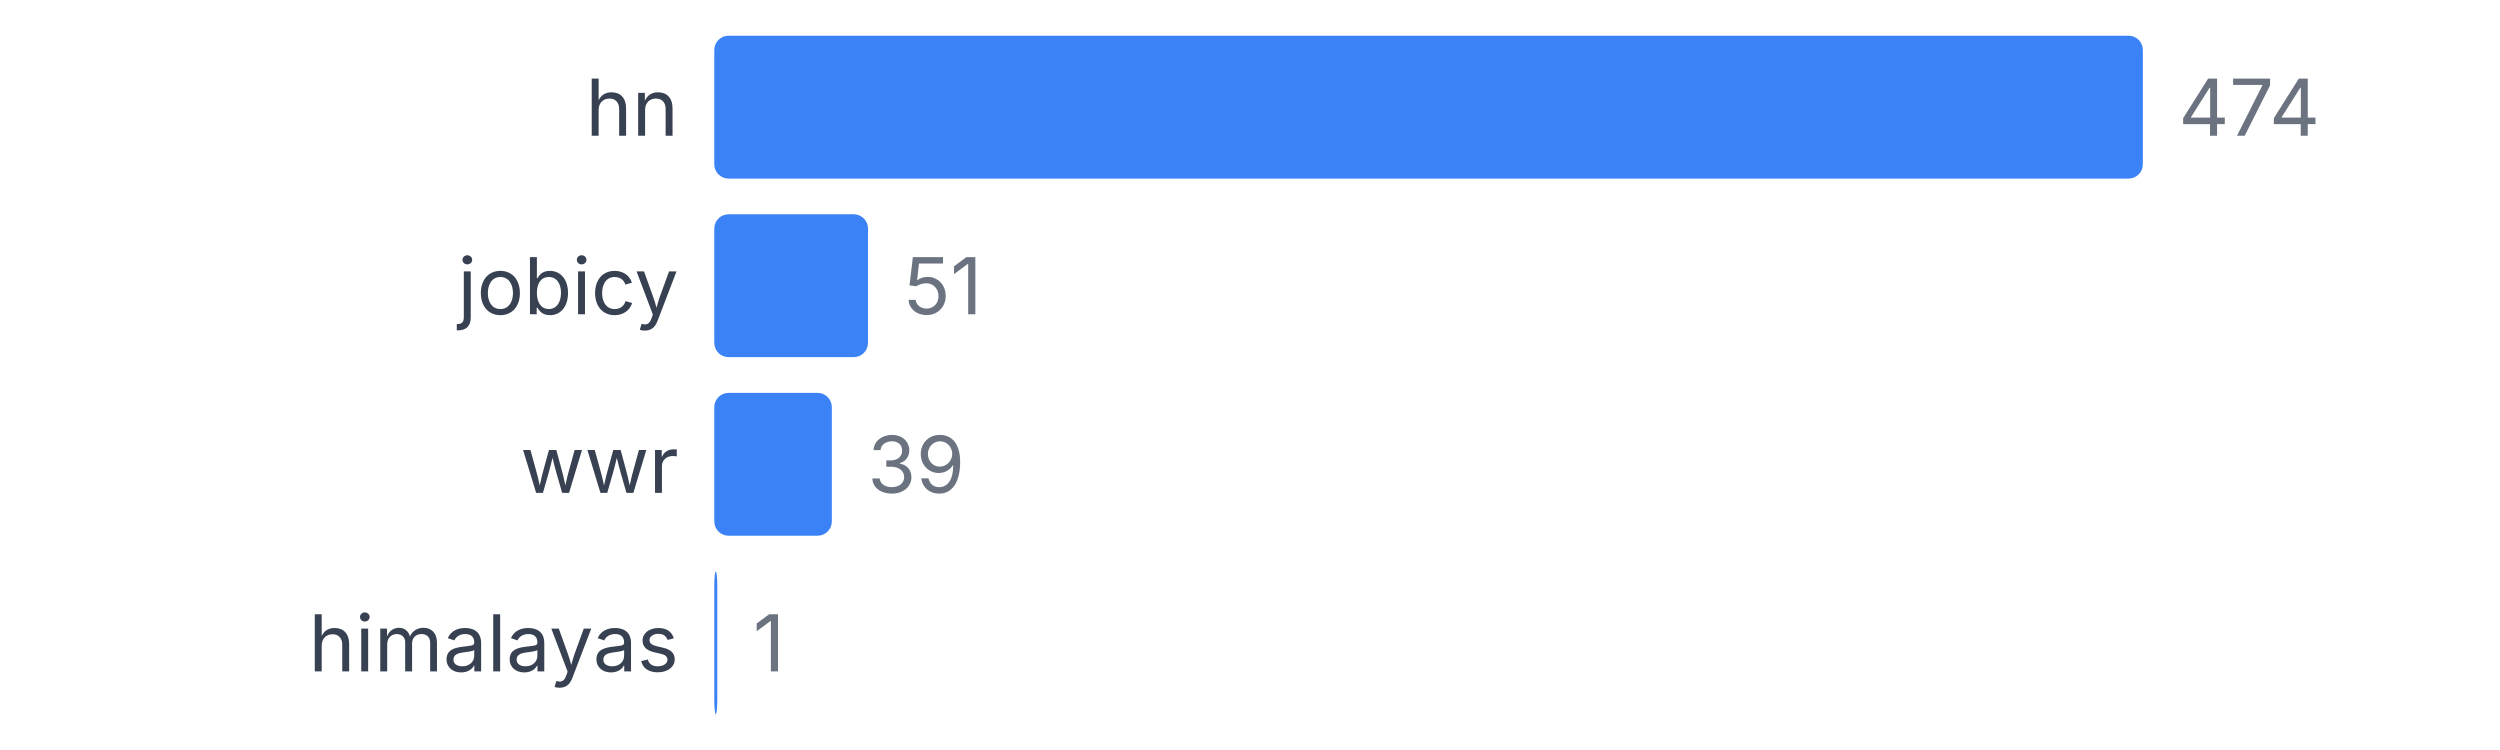
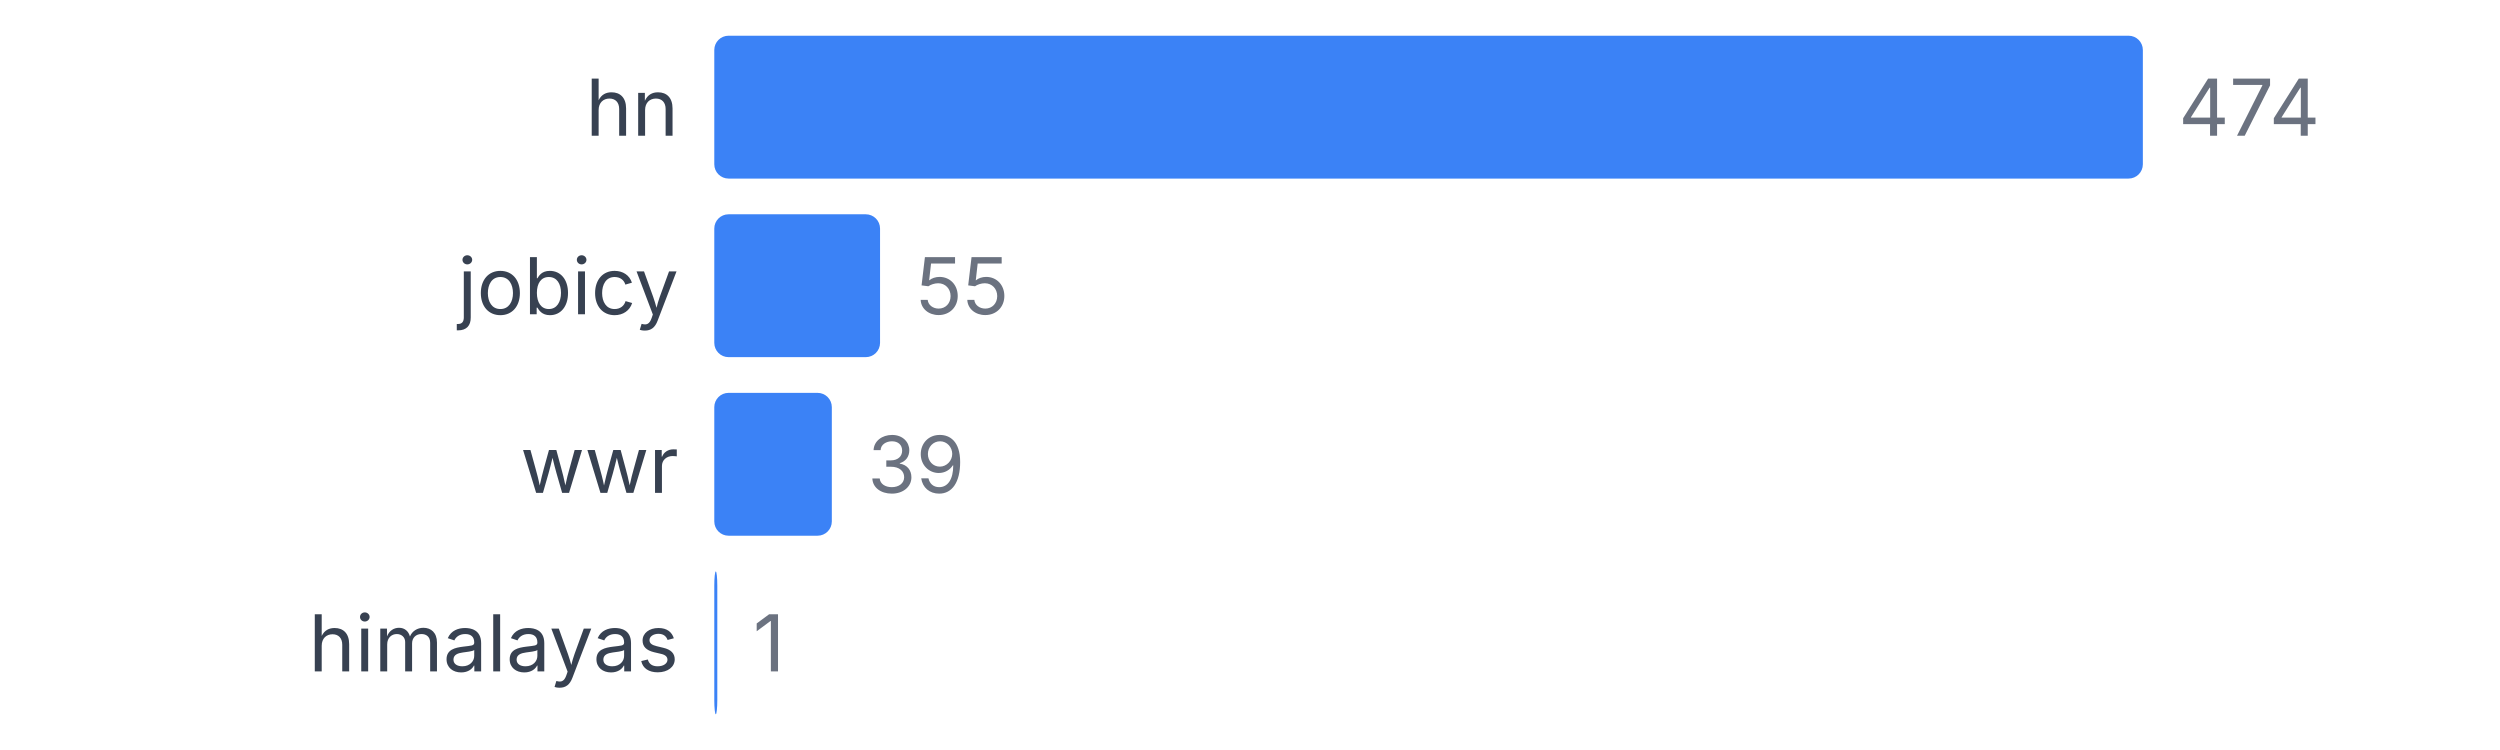
<svg xmlns="http://www.w3.org/2000/svg" width="350" height="105" viewBox="0 0 350 105">
  <style>
    text { font-family: system-ui, -apple-system, sans-serif; }
  </style>
  <text x="95" y="19" text-anchor="end" font-size="11" fill="#374151">hn</text>
  <rect x="100" y="5" width="200" height="20" fill="#3b82f6" rx="2" />
  <text x="305" y="19" font-size="11" fill="#6b7280">474</text>
  <text x="95" y="44" text-anchor="end" font-size="11" fill="#374151">jobicy</text>
-   <rect x="100" y="30" width="21.519" height="20" fill="#3b82f6" rx="2" />
-   <text x="126.519" y="44" font-size="11" fill="#6b7280">51</text>
+   <rect x="100" y="30" width="23.207" height="20" fill="#3b82f6" rx="2" />
+   <text x="128.207" y="44" font-size="11" fill="#6b7280">55</text>
  <text x="95" y="69" text-anchor="end" font-size="11" fill="#374151">wwr</text>
  <rect x="100" y="55" width="16.456" height="20" fill="#3b82f6" rx="2" />
  <text x="121.456" y="69" font-size="11" fill="#6b7280">39</text>
  <text x="95" y="94" text-anchor="end" font-size="11" fill="#374151">himalayas</text>
  <rect x="100" y="80" width="0.422" height="20" fill="#3b82f6" rx="2" />
  <text x="105.422" y="94" font-size="11" fill="#6b7280">1</text>
</svg>
